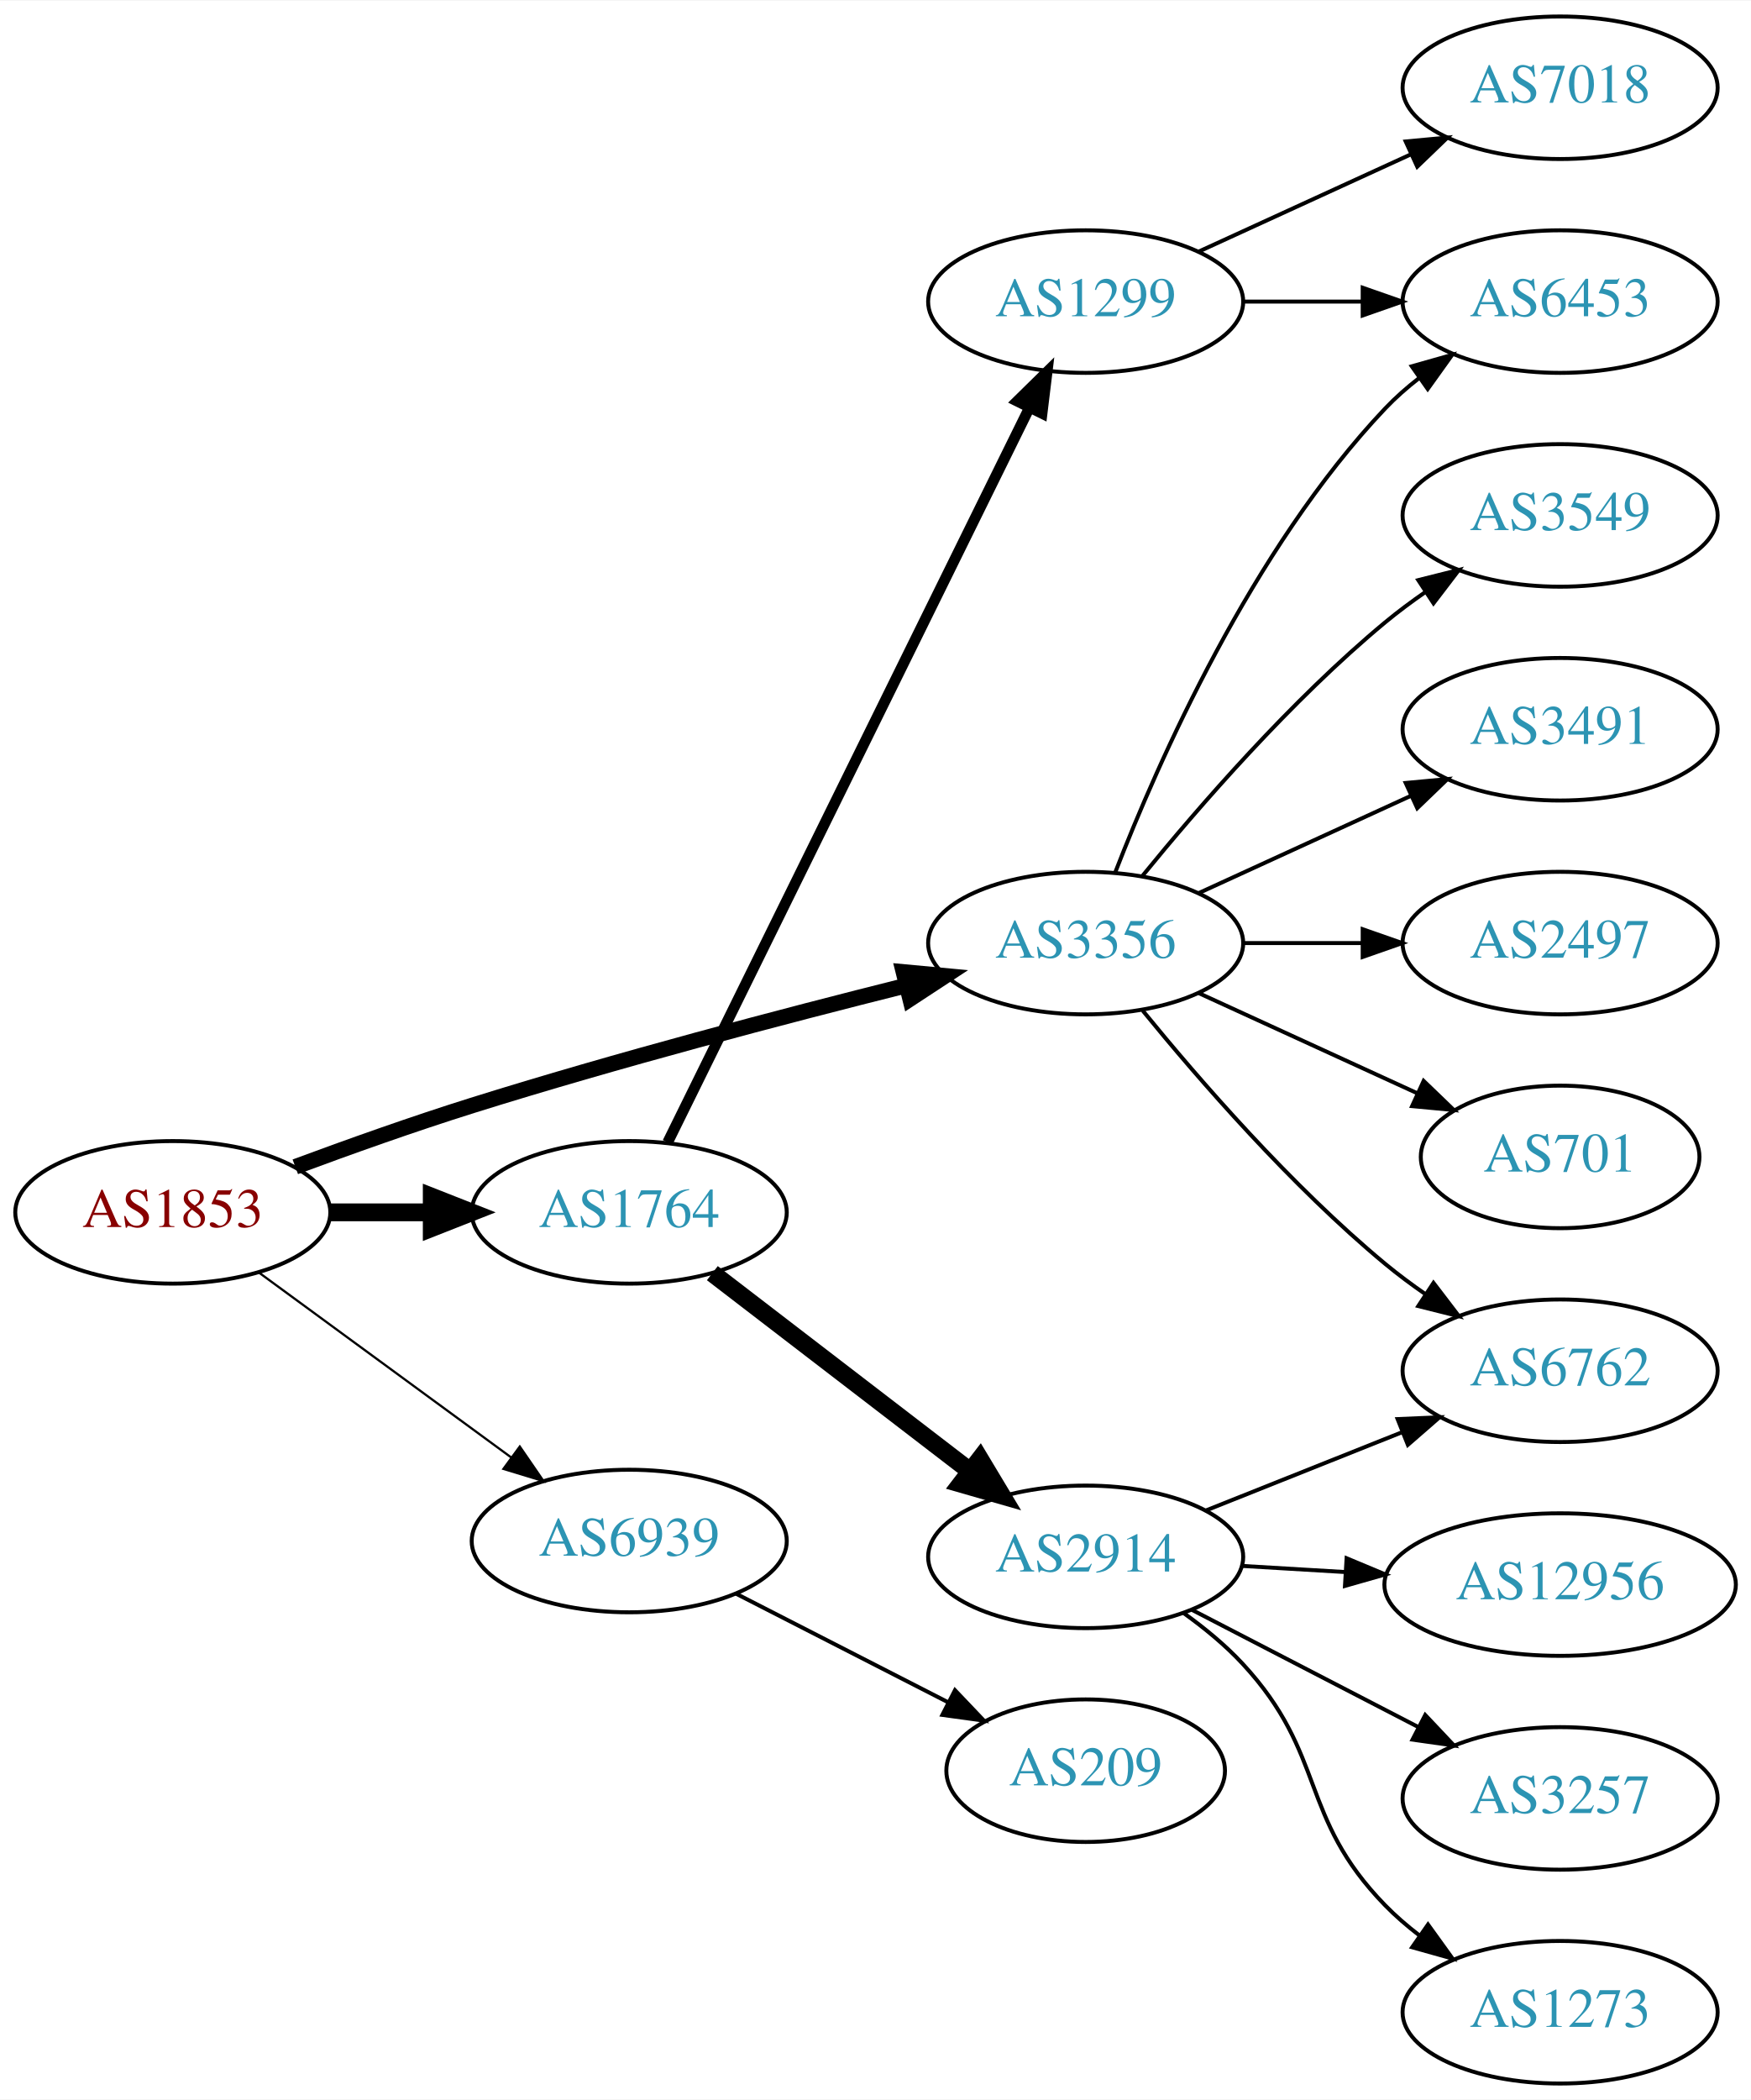
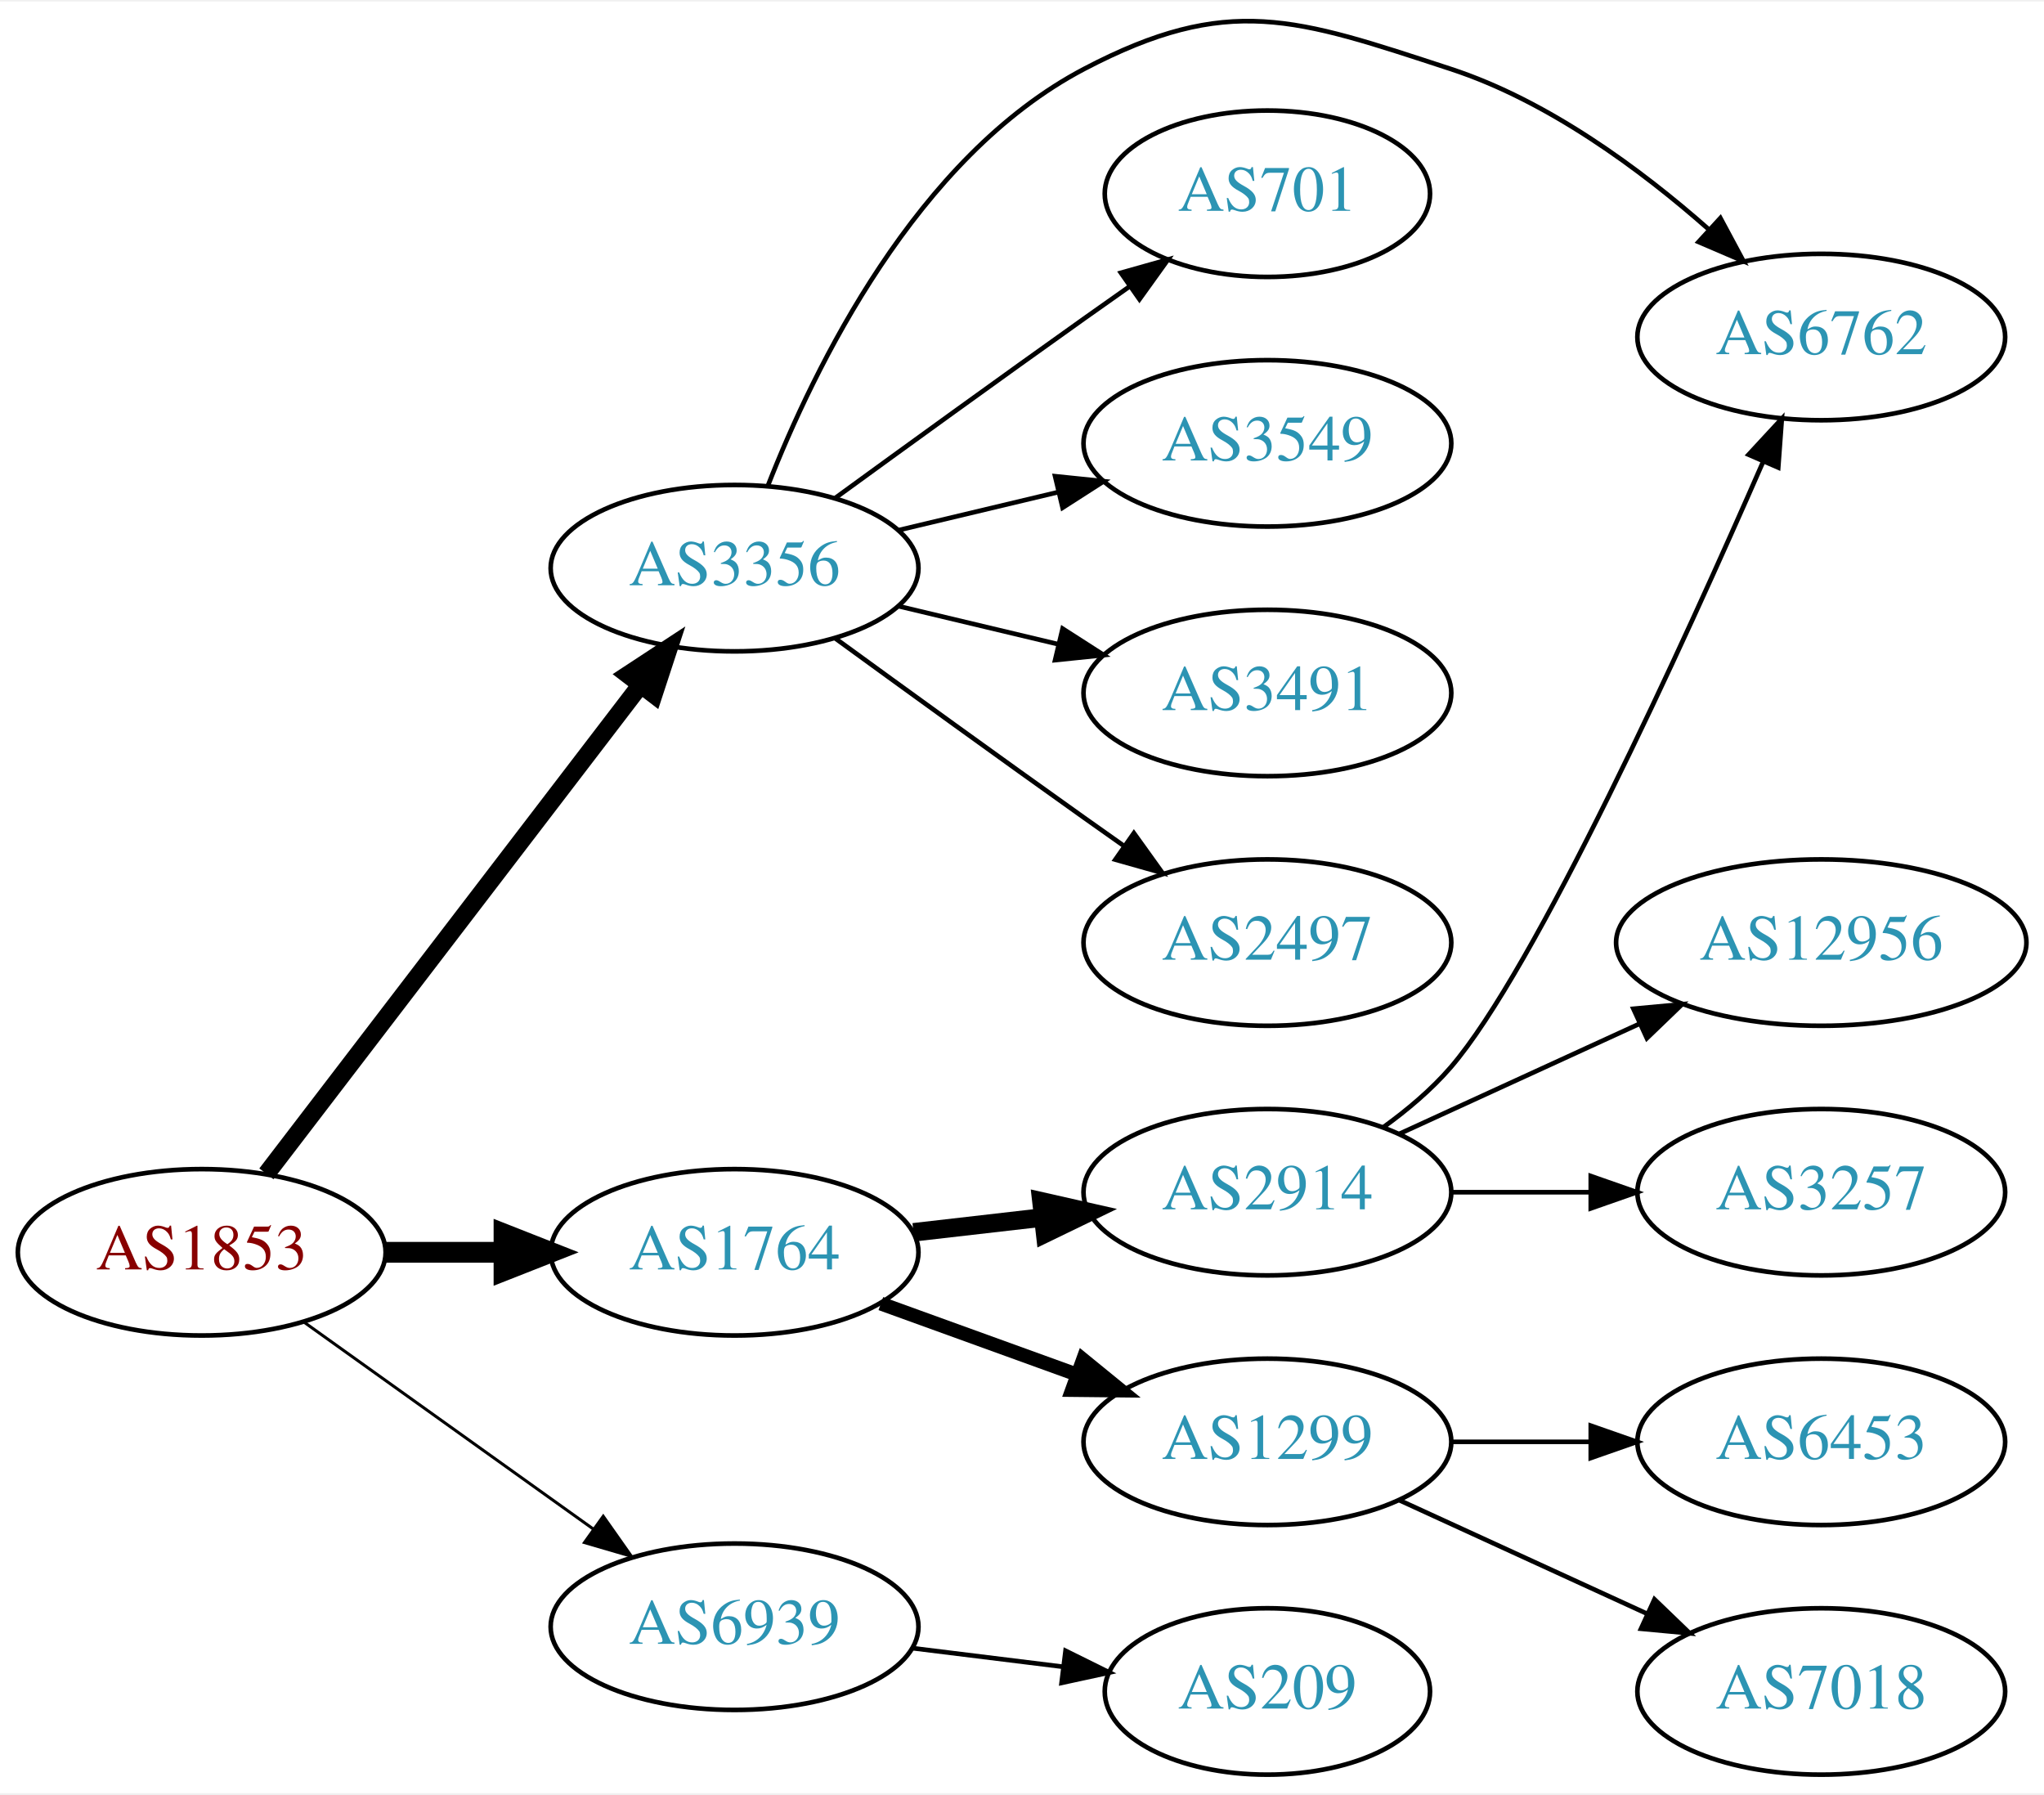
- <svg xmlns="http://www.w3.org/2000/svg" xmlns:xlink="http://www.w3.org/1999/xlink" width="442pt" height="530pt" viewBox="0.00 0.00 442.27 530.00">
-   <g id="graph0" class="graph" transform="scale(1 1) rotate(0) translate(4 526)">
-     <polygon fill="white" stroke="none" points="-4,4 -4,-526 438.271,-526 438.271,4 -4,4" />
+ <svg xmlns="http://www.w3.org/2000/svg" xmlns:xlink="http://www.w3.org/1999/xlink" width="442pt" height="388pt" viewBox="0.00 0.00 442.27 387.58">
+   <g id="graph0" class="graph" transform="scale(1 1) rotate(0) translate(4 383.584)">
+     <polygon fill="white" stroke="none" points="-4,4 -4,-383.584 438.271,-383.584 438.271,4 -4,4" />
    <g id="node1" class="node">
      <g id="a_node1">
        <a xlink:href="/asn/1853" xlink:title="AS1853 ~ ACOnet Backbone [AT]">
-           <ellipse fill="#ffffff" stroke="black" cx="39.647" cy="-220" rx="39.794" ry="18" />
-           <text text-anchor="middle" x="39.647" y="-216.3" font-family="Times,serif" font-size="14.00" fill="#880000">AS1853</text>
+           <ellipse fill="#ffffff" stroke="black" cx="39.647" cy="-113" rx="39.794" ry="18" />
+           <text text-anchor="middle" x="39.647" y="-109.3" font-family="Times,serif" font-size="14.00" fill="#880000">AS1853</text>
        </a>
      </g>
    </g>
    <g id="node2" class="node">
      <g id="a_node2">
        <a xlink:href="/asn/1764" xlink:title="AS1764 ~ NEXTLAYER-AS [AT]">
-           <ellipse fill="#ffffff" stroke="black" cx="154.939" cy="-220" rx="39.794" ry="18" />
-           <text text-anchor="middle" x="154.939" y="-216.3" font-family="Times,serif" font-size="14.00" fill="#2c94b3">AS1764</text>
+           <ellipse fill="#ffffff" stroke="black" cx="154.939" cy="-113" rx="39.794" ry="18" />
+           <text text-anchor="middle" x="154.939" y="-109.3" font-family="Times,serif" font-size="14.00" fill="#2c94b3">AS1764</text>
        </a>
      </g>
    </g>
    <g id="edge1" class="edge">
-       <path fill="none" stroke="black" stroke-width="4.5" d="M79.319,-220C87.522,-220 96.286,-220 104.818,-220" />
-       <polygon fill="black" stroke="black" stroke-width="4.5" points="105.057,-223.938 115.057,-220 105.057,-216.063 105.057,-223.938" />
+       <path fill="none" stroke="black" stroke-width="4.5" d="M79.319,-113C87.522,-113 96.286,-113 104.818,-113" />
+       <polygon fill="black" stroke="black" stroke-width="4.5" points="105.057,-116.938 115.057,-113 105.057,-109.063 105.057,-116.938" />
    </g>
    <g id="node3" class="node">
      <g id="a_node3">
        <a xlink:href="/asn/3356" xlink:title="AS3356 ~ Level 3 Parent, LLC [US]">
-           <ellipse fill="#ffffff" stroke="black" cx="270.232" cy="-288" rx="39.794" ry="18" />
-           <text text-anchor="middle" x="270.232" y="-284.3" font-family="Times,serif" font-size="14.00" fill="#2c94b3">AS3356</text>
+           <ellipse fill="#ffffff" stroke="black" cx="154.939" cy="-261" rx="39.794" ry="18" />
+           <text text-anchor="middle" x="154.939" y="-257.3" font-family="Times,serif" font-size="14.00" fill="#2c94b3">AS3356</text>
        </a>
      </g>
    </g>
    <g id="edge2" class="edge">
-       <path fill="none" stroke="black" stroke-width="3.938" d="M70.59,-231.503C84.147,-236.537 100.433,-242.343 115.293,-247 151.808,-258.443 193.819,-269.493 224.719,-277.233" />
-       <polygon fill="black" stroke="black" stroke-width="3.938" points="224.199,-280.71 234.749,-279.726 225.888,-273.917 224.199,-280.71" />
+       <path fill="none" stroke="black" stroke-width="3.857" d="M53.643,-129.977C73.512,-155.934 111.562,-205.64 134.656,-235.809" />
+       <polygon fill="black" stroke="black" stroke-width="3.857" points="131.888,-237.952 140.746,-243.765 137.447,-233.697 131.888,-237.952" />
    </g>
    <g id="node4" class="node">
      <g id="a_node4">
        <a xlink:href="/asn/6939" xlink:title="AS6939 ~ Hurricane Electric LLC [US]">
-           <ellipse fill="#ffffff" stroke="black" cx="154.939" cy="-137" rx="39.794" ry="18" />
-           <text text-anchor="middle" x="154.939" y="-133.3" font-family="Times,serif" font-size="14.00" fill="#2c94b3">AS6939</text>
+           <ellipse fill="#ffffff" stroke="black" cx="154.939" cy="-32" rx="39.794" ry="18" />
+           <text text-anchor="middle" x="154.939" y="-28.3" font-family="Times,serif" font-size="14.00" fill="#2c94b3">AS6939</text>
        </a>
      </g>
    </g>
    <g id="edge3" class="edge">
-       <path fill="none" stroke="black" stroke-width="0.562" d="M61.426,-204.777C79.313,-191.673 105.304,-172.631 125.186,-158.065" />
-       <polygon fill="black" stroke="black" stroke-width="0.562" points="127.293,-160.86 133.292,-152.127 123.156,-155.213 127.293,-160.86" />
+       <path fill="none" stroke="black" stroke-width="0.643" d="M61.691,-97.954C79.305,-85.361 104.643,-67.245 124.309,-53.184" />
+       <polygon fill="black" stroke="black" stroke-width="0.643" points="126.525,-55.903 132.624,-47.24 122.453,-50.209 126.525,-55.903" />
    </g>
    <g id="node5" class="node">
      <g id="a_node5">
        <a xlink:href="/asn/2914" xlink:title="AS2914 ~ NTT America, Inc. [US]">
-           <ellipse fill="#ffffff" stroke="black" cx="270.232" cy="-133" rx="39.794" ry="18" />
-           <text text-anchor="middle" x="270.232" y="-129.3" font-family="Times,serif" font-size="14.00" fill="#2c94b3">AS2914</text>
+           <ellipse fill="#ffffff" stroke="black" cx="270.232" cy="-126" rx="39.794" ry="18" />
+           <text text-anchor="middle" x="270.232" y="-122.3" font-family="Times,serif" font-size="14.00" fill="#2c94b3">AS2914</text>
        </a>
      </g>
    </g>
    <g id="edge4" class="edge">
-       <path fill="none" stroke="black" stroke-width="4.5" d="M175.933,-204.646C194.023,-190.755 220.851,-170.153 241.102,-154.602" />
-       <polygon fill="black" stroke="black" stroke-width="4.5" points="243.524,-157.706 249.057,-148.493 238.728,-151.46 243.524,-157.706" />
+       <path fill="none" stroke="black" stroke-width="4" d="M193.664,-117.329C202.646,-118.359 212.344,-119.472 221.702,-120.546" />
+       <polygon fill="black" stroke="black" stroke-width="4" points="221.338,-124.027 231.672,-121.69 222.136,-117.073 221.338,-124.027" />
    </g>
    <g id="node6" class="node">
      <g id="a_node6">
        <a xlink:href="/asn/1299" xlink:title="AS1299 ~ Telia Carrier [EU]">
-           <ellipse fill="#ffffff" stroke="black" cx="270.232" cy="-450" rx="39.794" ry="18" />
-           <text text-anchor="middle" x="270.232" y="-446.3" font-family="Times,serif" font-size="14.00" fill="#2c94b3">AS1299</text>
+           <ellipse fill="#ffffff" stroke="black" cx="270.232" cy="-72" rx="39.794" ry="18" />
+           <text text-anchor="middle" x="270.232" y="-68.3" font-family="Times,serif" font-size="14.00" fill="#2c94b3">AS1299</text>
        </a>
      </g>
    </g>
    <g id="edge5" class="edge">
-       <path fill="none" stroke="black" stroke-width="2.7" d="M164.641,-237.666C184.37,-277.719 232.601,-375.634 256.029,-423.196" />
-       <polygon fill="black" stroke="black" stroke-width="2.7" points="252.942,-424.85 260.501,-432.274 259.222,-421.757 252.942,-424.85" />
+       <path fill="none" stroke="black" stroke-width="3" d="M186.598,-101.905C199.57,-97.21 214.864,-91.676 228.745,-86.652" />
+       <polygon fill="black" stroke="black" stroke-width="3" points="230.337,-89.798 238.549,-83.104 227.955,-83.216 230.337,-89.798" />
    </g>
    <g id="node7" class="node">
      <g id="a_node7">
        <a xlink:href="/asn/6762" xlink:title="AS6762 ~ TELECOM ITALIA SPARKLE S.p.A. [IT]">
-           <ellipse fill="#ffffff" stroke="black" cx="390.075" cy="-180" rx="39.794" ry="18" />
-           <text text-anchor="middle" x="390.075" y="-176.3" font-family="Times,serif" font-size="14.00" fill="#2c94b3">AS6762</text>
+           <ellipse fill="#ffffff" stroke="black" cx="390.075" cy="-311" rx="39.794" ry="18" />
+           <text text-anchor="middle" x="390.075" y="-307.3" font-family="Times,serif" font-size="14.00" fill="#2c94b3">AS6762</text>
        </a>
      </g>
    </g>
    <g id="edge12" class="edge">
-       <path fill="none" stroke="black" d="M284.651,-270.935C298.766,-253.625 322.181,-226.655 345.879,-207 349.095,-204.332 352.596,-201.73 356.166,-199.259" />
-       <polygon fill="black" stroke="black" points="358.09,-202.183 364.523,-193.764 354.244,-196.334 358.09,-202.183" />
+       <path fill="none" stroke="black" d="M162.163,-278.866C172.109,-304.293 194.252,-349.945 230.586,-369 261.796,-385.368 276.383,-379.954 309.879,-369 330.926,-362.117 351.011,-347.279 365.687,-334.335" />
+       <polygon fill="black" stroke="black" points="368.247,-336.736 373.256,-327.401 363.518,-331.575 368.247,-336.736" />
    </g>
-     <g id="node11" class="node">
-       <g id="a_node11">
-         <a xlink:href="/asn/6453" xlink:title="AS6453 ~ TATA COMMUNICATIONS (AMERICA) INC [US]">
-           <ellipse fill="#ffffff" stroke="black" cx="390.075" cy="-450" rx="39.794" ry="18" />
-           <text text-anchor="middle" x="390.075" y="-446.3" font-family="Times,serif" font-size="14.00" fill="#2c94b3">AS6453</text>
+     <g id="node12" class="node">
+       <g id="a_node12">
+         <a xlink:href="/asn/701" xlink:title="AS701 ~ UUNET [US]">
+           <ellipse fill="#ffffff" stroke="black" cx="270.232" cy="-342" rx="35.194" ry="18" />
+           <text text-anchor="middle" x="270.232" y="-338.3" font-family="Times,serif" font-size="14.00" fill="#2c94b3">AS701</text>
+         </a>
+       </g>
+     </g>
+     <g id="edge11" class="edge">
+       <path fill="none" stroke="black" d="M176.788,-276.222C191.722,-287.091 212.335,-302.025 230.586,-315 233.796,-317.282 237.165,-319.661 240.52,-322.018" />
+       <polygon fill="black" stroke="black" points="238.532,-324.899 248.73,-327.77 242.548,-319.166 238.532,-324.899" />
+     </g>
+     <g id="node13" class="node">
+       <g id="a_node13">
+         <a xlink:href="/asn/3549" xlink:title="AS3549 ~ Level 3 Parent, LLC [US]">
+           <ellipse fill="#ffffff" stroke="black" cx="270.232" cy="-288" rx="39.794" ry="18" />
+           <text text-anchor="middle" x="270.232" y="-284.3" font-family="Times,serif" font-size="14.00" fill="#2c94b3">AS3549</text>
+         </a>
+       </g>
+     </g>
+     <g id="edge13" class="edge">
+       <path fill="none" stroke="black" d="M190.547,-269.248C201.418,-271.838 213.572,-274.735 225.015,-277.462" />
+       <polygon fill="black" stroke="black" points="224.298,-280.889 234.837,-279.803 225.921,-274.08 224.298,-280.889" />
+     </g>
+     <g id="node14" class="node">
+       <g id="a_node14">
+         <a xlink:href="/asn/3491" xlink:title="AS3491 ~ PCCW Global, Inc. [US]">
+           <ellipse fill="#ffffff" stroke="black" cx="270.232" cy="-234" rx="39.794" ry="18" />
+           <text text-anchor="middle" x="270.232" y="-230.3" font-family="Times,serif" font-size="14.00" fill="#2c94b3">AS3491</text>
+         </a>
+       </g>
+     </g>
+     <g id="edge14" class="edge">
+       <path fill="none" stroke="black" d="M190.547,-252.752C201.418,-250.162 213.572,-247.265 225.015,-244.538" />
+       <polygon fill="black" stroke="black" points="225.921,-247.92 234.837,-242.197 224.298,-241.111 225.921,-247.92" />
+     </g>
+     <g id="node15" class="node">
+       <g id="a_node15">
+         <a xlink:href="/asn/2497" xlink:title="AS2497 ~ Internet Initiative Japan Inc. [JP]">
+           <ellipse fill="#ffffff" stroke="black" cx="270.232" cy="-180" rx="39.794" ry="18" />
+           <text text-anchor="middle" x="270.232" y="-176.3" font-family="Times,serif" font-size="14.00" fill="#2c94b3">AS2497</text>
+         </a>
+       </g>
+     </g>
+     <g id="edge15" class="edge">
+       <path fill="none" stroke="black" d="M176.788,-245.778C191.722,-234.909 212.335,-219.975 230.586,-207 233.406,-204.995 236.349,-202.915 239.297,-200.841" />
+       <polygon fill="black" stroke="black" points="241.344,-203.681 247.522,-195.074 237.325,-197.95 241.344,-203.681" />
+     </g>
+     <g id="node16" class="node">
+       <g id="a_node16">
+         <a xlink:href="/asn/209" xlink:title="AS209 ~ CenturyLink Communications, LLC [US]">
+           <ellipse fill="#ffffff" stroke="black" cx="270.232" cy="-18" rx="35.194" ry="18" />
+           <text text-anchor="middle" x="270.232" y="-14.3" font-family="Times,serif" font-size="14.00" fill="#2c94b3">AS209</text>
        </a>
      </g>
    </g>
    <g id="edge16" class="edge">
-       <path fill="none" stroke="black" d="M277.755,-305.994C288.506,-333.728 312.163,-387.429 345.879,-423 348.465,-425.728 351.382,-428.294 354.45,-430.677" />
-       <polygon fill="black" stroke="black" points="352.604,-433.658 362.799,-436.543 356.629,-427.93 352.604,-433.658" />
-     </g>
-     <g id="node13" class="node">
-       <g id="a_node13">
-         <a xlink:href="/asn/3549" xlink:title="AS3549 ~ Level 3 Parent, LLC [US]">
-           <ellipse fill="#ffffff" stroke="black" cx="390.075" cy="-396" rx="39.794" ry="18" />
-           <text text-anchor="middle" x="390.075" y="-392.3" font-family="Times,serif" font-size="14.00" fill="#2c94b3">AS3549</text>
-         </a>
-       </g>
-     </g>
-     <g id="edge13" class="edge">
-       <path fill="none" stroke="black" d="M284.651,-305.065C298.766,-322.375 322.181,-349.345 345.879,-369 349.095,-371.668 352.596,-374.27 356.166,-376.741" />
-       <polygon fill="black" stroke="black" points="354.244,-379.666 364.523,-382.236 358.09,-373.817 354.244,-379.666" />
-     </g>
-     <g id="node14" class="node">
-       <g id="a_node14">
-         <a xlink:href="/asn/3491" xlink:title="AS3491 ~ PCCW Global, Inc. [US]">
-           <ellipse fill="#ffffff" stroke="black" cx="390.075" cy="-342" rx="39.794" ry="18" />
-           <text text-anchor="middle" x="390.075" y="-338.3" font-family="Times,serif" font-size="14.00" fill="#2c94b3">AS3491</text>
-         </a>
-       </g>
-     </g>
-     <g id="edge14" class="edge">
-       <path fill="none" stroke="black" d="M298.861,-300.661C314.818,-307.973 335.089,-317.261 352.371,-325.181" />
-       <polygon fill="black" stroke="black" points="351.07,-328.435 361.619,-329.419 353.986,-322.071 351.07,-328.435" />
-     </g>
-     <g id="node15" class="node">
-       <g id="a_node15">
-         <a xlink:href="/asn/2497" xlink:title="AS2497 ~ Internet Initiative Japan Inc. [JP]">
-           <ellipse fill="#ffffff" stroke="black" cx="390.075" cy="-288" rx="39.794" ry="18" />
-           <text text-anchor="middle" x="390.075" y="-284.3" font-family="Times,serif" font-size="14.00" fill="#2c94b3">AS2497</text>
-         </a>
-       </g>
-     </g>
-     <g id="edge15" class="edge">
-       <path fill="none" stroke="black" d="M310.145,-288C319.698,-288 330.048,-288 340.011,-288" />
-       <polygon fill="black" stroke="black" points="340.203,-291.5 350.203,-288 340.203,-284.5 340.203,-291.5" />
-     </g>
-     <g id="node16" class="node">
-       <g id="a_node16">
-         <a xlink:href="/asn/701" xlink:title="AS701 ~ UUNET [US]">
-           <ellipse fill="#ffffff" stroke="black" cx="390.075" cy="-234" rx="35.194" ry="18" />
-           <text text-anchor="middle" x="390.075" y="-230.3" font-family="Times,serif" font-size="14.00" fill="#2c94b3">AS701</text>
-         </a>
-       </g>
-     </g>
-     <g id="edge17" class="edge">
-       <path fill="none" stroke="black" d="M298.861,-275.339C315.277,-267.817 336.259,-258.202 353.856,-250.139" />
-       <polygon fill="black" stroke="black" points="355.6,-253.189 363.233,-245.842 352.684,-246.826 355.6,-253.189" />
-     </g>
-     <g id="node17" class="node">
-       <g id="a_node17">
-         <a xlink:href="/asn/209" xlink:title="AS209 ~ CenturyLink Communications, LLC [US]">
-           <ellipse fill="#ffffff" stroke="black" cx="270.232" cy="-79" rx="35.194" ry="18" />
-           <text text-anchor="middle" x="270.232" y="-75.3" font-family="Times,serif" font-size="14.00" fill="#2c94b3">AS209</text>
-         </a>
-       </g>
-     </g>
-     <g id="edge18" class="edge">
-       <path fill="none" stroke="black" d="M181.931,-123.694C197.806,-115.567 218.277,-105.086 235.406,-96.317" />
-       <polygon fill="black" stroke="black" points="237.221,-99.32 244.527,-91.648 234.031,-93.089 237.221,-99.32" />
+       <path fill="none" stroke="black" d="M193.35,-27.377C203.802,-26.085 215.246,-24.671 226.005,-23.342" />
+       <polygon fill="black" stroke="black" points="226.56,-26.8 236.055,-22.1 225.701,-19.853 226.56,-26.8" />
    </g>
    <g id="edge6" class="edge">
-       <path fill="none" stroke="black" d="M300.665,-144.739C315.569,-150.683 333.865,-157.98 349.938,-164.391" />
-       <polygon fill="black" stroke="black" points="349.024,-167.794 359.609,-168.248 351.617,-161.292 349.024,-167.794" />
+       <path fill="none" stroke="black" d="M295.247,-140.003C300.485,-143.777 305.704,-148.17 309.879,-153 328.1,-174.078 360.325,-244.766 377.515,-284.068" />
+       <polygon fill="black" stroke="black" points="374.347,-285.56 381.544,-293.335 380.766,-282.769 374.347,-285.56" />
    </g>
    <g id="node8" class="node">
      <g id="a_node8">
        <a xlink:href="/asn/12956" xlink:title="AS12956 ~ TELXIUS [ES]">
-           <ellipse fill="#ffffff" stroke="black" cx="390.075" cy="-126" rx="44.393" ry="18" />
-           <text text-anchor="middle" x="390.075" y="-122.3" font-family="Times,serif" font-size="14.00" fill="#2c94b3">AS12956</text>
+           <ellipse fill="#ffffff" stroke="black" cx="390.075" cy="-180" rx="44.393" ry="18" />
+           <text text-anchor="middle" x="390.075" y="-176.3" font-family="Times,serif" font-size="14.00" fill="#2c94b3">AS12956</text>
        </a>
      </g>
    </g>
    <g id="edge7" class="edge">
-       <path fill="none" stroke="black" d="M309.818,-130.708C318.117,-130.215 327.028,-129.686 335.773,-129.166" />
-       <polygon fill="black" stroke="black" points="336.141,-132.651 345.916,-128.564 335.726,-125.663 336.141,-132.651" />
+       <path fill="none" stroke="black" d="M298.861,-138.661C314.359,-145.762 333.926,-154.728 350.872,-162.494" />
+       <polygon fill="black" stroke="black" points="349.426,-165.681 359.975,-166.665 352.342,-159.317 349.426,-165.681" />
    </g>
    <g id="node9" class="node">
      <g id="a_node9">
        <a xlink:href="/asn/3257" xlink:title="AS3257 ~ GTT [DE]">
-           <ellipse fill="#ffffff" stroke="black" cx="390.075" cy="-72" rx="39.794" ry="18" />
-           <text text-anchor="middle" x="390.075" y="-68.3" font-family="Times,serif" font-size="14.00" fill="#2c94b3">AS3257</text>
+           <ellipse fill="#ffffff" stroke="black" cx="390.075" cy="-126" rx="39.794" ry="18" />
+           <text text-anchor="middle" x="390.075" y="-122.3" font-family="Times,serif" font-size="14.00" fill="#2c94b3">AS3257</text>
        </a>
      </g>
    </g>
    <g id="edge8" class="edge">
-       <path fill="none" stroke="black" d="M297.093,-119.613C313.902,-110.913 336.017,-99.465 354.35,-89.975" />
-       <polygon fill="black" stroke="black" points="356.002,-93.061 363.274,-85.356 352.785,-86.844 356.002,-93.061" />
+       <path fill="none" stroke="black" d="M310.145,-126C319.698,-126 330.048,-126 340.011,-126" />
+       <polygon fill="black" stroke="black" points="340.203,-129.5 350.203,-126 340.203,-122.5 340.203,-129.5" />
    </g>
    <g id="node10" class="node">
      <g id="a_node10">
-         <a xlink:href="/asn/1273" xlink:title="AS1273 ~ Vodafone Group PLC [EU]">
-           <ellipse fill="#ffffff" stroke="black" cx="390.075" cy="-18" rx="39.794" ry="18" />
-           <text text-anchor="middle" x="390.075" y="-14.3" font-family="Times,serif" font-size="14.00" fill="#2c94b3">AS1273</text>
+         <a xlink:href="/asn/6453" xlink:title="AS6453 ~ TATA COMMUNICATIONS (AMERICA) INC [US]">
+           <ellipse fill="#ffffff" stroke="black" cx="390.075" cy="-72" rx="39.794" ry="18" />
+           <text text-anchor="middle" x="390.075" y="-68.3" font-family="Times,serif" font-size="14.00" fill="#2c94b3">AS6453</text>
        </a>
      </g>
    </g>
    <g id="edge9" class="edge">
-       <path fill="none" stroke="black" d="M295.01,-118.786C300.259,-115.02 305.541,-110.684 309.879,-106 331.27,-82.903 323.904,-67.542 345.879,-45 348.503,-42.309 351.446,-39.767 354.53,-37.399" />
-       <polygon fill="black" stroke="black" points="356.705,-40.149 362.9,-31.554 352.697,-34.409 356.705,-40.149" />
+       <path fill="none" stroke="black" d="M310.145,-72C319.698,-72 330.048,-72 340.011,-72" />
+       <polygon fill="black" stroke="black" points="340.203,-75.5 350.203,-72 340.203,-68.5 340.203,-75.5" />
    </g>
-     <g id="edge10" class="edge">
-       <path fill="none" stroke="black" d="M310.145,-450C319.698,-450 330.048,-450 340.011,-450" />
-       <polygon fill="black" stroke="black" points="340.203,-453.5 350.203,-450 340.203,-446.5 340.203,-453.5" />
-     </g>
-     <g id="node12" class="node">
-       <g id="a_node12">
+     <g id="node11" class="node">
+       <g id="a_node11">
        <a xlink:href="/asn/7018" xlink:title="AS7018 ~ AT&amp;T Services, Inc. [US]">
-           <ellipse fill="#ffffff" stroke="black" cx="390.075" cy="-504" rx="39.794" ry="18" />
-           <text text-anchor="middle" x="390.075" y="-500.3" font-family="Times,serif" font-size="14.00" fill="#2c94b3">AS7018</text>
+           <ellipse fill="#ffffff" stroke="black" cx="390.075" cy="-18" rx="39.794" ry="18" />
+           <text text-anchor="middle" x="390.075" y="-14.3" font-family="Times,serif" font-size="14.00" fill="#2c94b3">AS7018</text>
        </a>
      </g>
    </g>
-     <g id="edge11" class="edge">
-       <path fill="none" stroke="black" d="M298.861,-462.661C314.818,-469.973 335.089,-479.261 352.371,-487.181" />
-       <polygon fill="black" stroke="black" points="351.07,-490.435 361.619,-491.419 353.986,-484.071 351.07,-490.435" />
+     <g id="edge10" class="edge">
+       <path fill="none" stroke="black" d="M298.861,-59.339C314.818,-52.027 335.089,-42.739 352.371,-34.819" />
+       <polygon fill="black" stroke="black" points="353.986,-37.929 361.619,-30.581 351.07,-31.565 353.986,-37.929" />
    </g>
  </g>
</svg>
